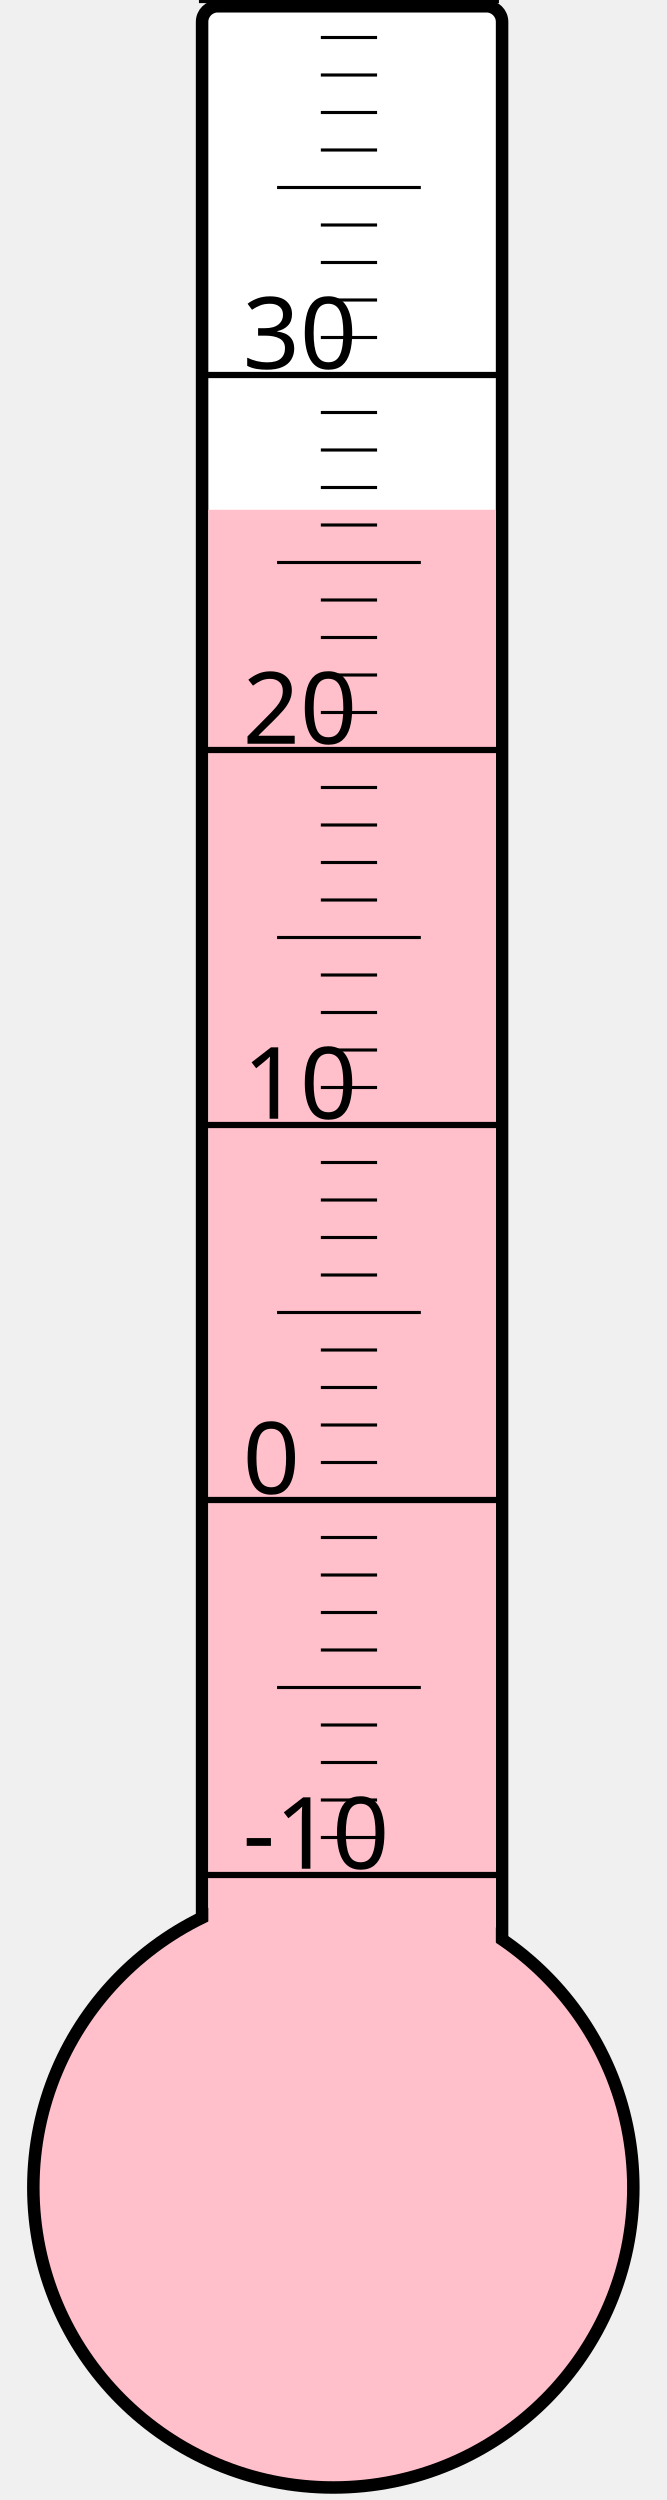
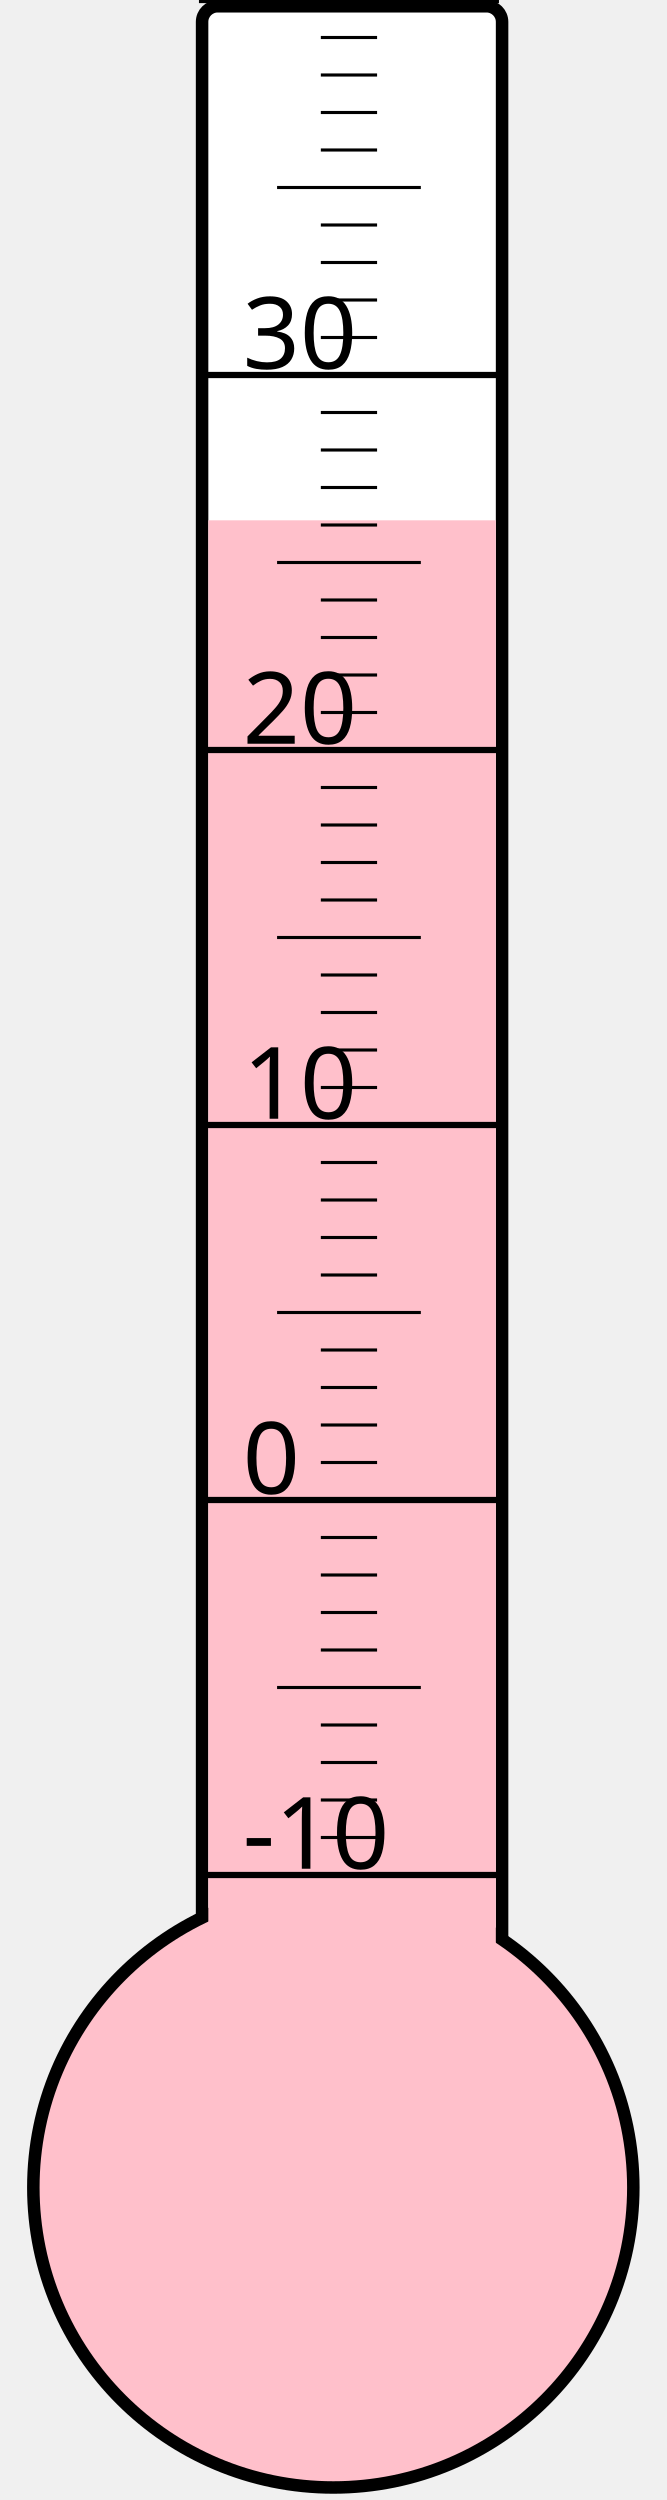
<svg xmlns="http://www.w3.org/2000/svg" width="40px" height="150px" viewBox="0 0 200 800">
  <rect width="200" height="800" x="0" y="0" style="fill: #ffffeb; fill-opacity: 0;" />
  <rect width="96" height="680" x="58" y="2" rx="5" ry="5" style="fill: white; fill-opacity: 1; stroke: black; stroke-width: 4;" />
  <circle cx="100" cy="700" r="96" style="fill: pink; stroke: black; stroke-width: 4;" />
-   <rect width="92" height="536.875" x="60" y="163.125" style="fill: pink; fill-opacity: 1; stroke-width: 0;" />
+   <rect width="92" height="533.5" x="60" y="166.5" style="fill: pink; fill-opacity: 1; stroke-width: 0;" />
  <text x="71" y="598" style="font-family: sans-serif; font-size: 24pt;">-10</text>
  <text x="71" y="478" style="font-family: sans-serif; font-size: 24pt;">0</text>
  <text x="71" y="358" style="font-family: sans-serif; font-size: 24pt;">10</text>
  <text x="71" y="238" style="font-family: sans-serif; font-size: 24pt;">20</text>
  <text x="71" y="118" style="font-family: sans-serif; font-size: 24pt;">30</text>
  <g style="stroke: black;">
    <line x1="57" y1="600" x2="153" y2="600" style="stroke-width: 2;" />
    <line x1="96" y1="588" x2="114" y2="588" style="stroke-width: 1;" />
    <line x1="96" y1="576" x2="114" y2="576" style="stroke-width: 1;" />
    <line x1="96" y1="564" x2="114" y2="564" style="stroke-width: 1;" />
    <line x1="96" y1="552" x2="114" y2="552" style="stroke-width: 1;" />
    <line x1="82" y1="540" x2="128" y2="540" style="stroke-width: 1;" />
    <line x1="96" y1="528" x2="114" y2="528" style="stroke-width: 1;" />
    <line x1="96" y1="516" x2="114" y2="516" style="stroke-width: 1;" />
    <line x1="96" y1="504" x2="114" y2="504" style="stroke-width: 1;" />
    <line x1="96" y1="492" x2="114" y2="492" style="stroke-width: 1;" />
    <line x1="57" y1="480" x2="153" y2="480" style="stroke-width: 2;" />
    <line x1="96" y1="468" x2="114" y2="468" style="stroke-width: 1;" />
    <line x1="96" y1="456" x2="114" y2="456" style="stroke-width: 1;" />
    <line x1="96" y1="444" x2="114" y2="444" style="stroke-width: 1;" />
    <line x1="96" y1="432" x2="114" y2="432" style="stroke-width: 1;" />
    <line x1="82" y1="420" x2="128" y2="420" style="stroke-width: 1;" />
    <line x1="96" y1="408" x2="114" y2="408" style="stroke-width: 1;" />
    <line x1="96" y1="396" x2="114" y2="396" style="stroke-width: 1;" />
    <line x1="96" y1="384" x2="114" y2="384" style="stroke-width: 1;" />
    <line x1="96" y1="372" x2="114" y2="372" style="stroke-width: 1;" />
    <line x1="57" y1="360" x2="153" y2="360" style="stroke-width: 2;" />
    <line x1="96" y1="348" x2="114" y2="348" style="stroke-width: 1;" />
    <line x1="96" y1="336" x2="114" y2="336" style="stroke-width: 1;" />
    <line x1="96" y1="324" x2="114" y2="324" style="stroke-width: 1;" />
    <line x1="96" y1="312" x2="114" y2="312" style="stroke-width: 1;" />
    <line x1="82" y1="300" x2="128" y2="300" style="stroke-width: 1;" />
    <line x1="96" y1="288" x2="114" y2="288" style="stroke-width: 1;" />
    <line x1="96" y1="276" x2="114" y2="276" style="stroke-width: 1;" />
    <line x1="96" y1="264" x2="114" y2="264" style="stroke-width: 1;" />
    <line x1="96" y1="252" x2="114" y2="252" style="stroke-width: 1;" />
    <line x1="57" y1="240" x2="153" y2="240" style="stroke-width: 2;" />
    <line x1="96" y1="228" x2="114" y2="228" style="stroke-width: 1;" />
    <line x1="96" y1="216" x2="114" y2="216" style="stroke-width: 1;" />
    <line x1="96" y1="204" x2="114" y2="204" style="stroke-width: 1;" />
    <line x1="96" y1="192" x2="114" y2="192" style="stroke-width: 1;" />
    <line x1="82" y1="180" x2="128" y2="180" style="stroke-width: 1;" />
    <line x1="96" y1="168" x2="114" y2="168" style="stroke-width: 1;" />
    <line x1="96" y1="156" x2="114" y2="156" style="stroke-width: 1;" />
    <line x1="96" y1="144" x2="114" y2="144" style="stroke-width: 1;" />
    <line x1="96" y1="132" x2="114" y2="132" style="stroke-width: 1;" />
    <line x1="57" y1="120" x2="153" y2="120" style="stroke-width: 2;" />
    <line x1="96" y1="108" x2="114" y2="108" style="stroke-width: 1;" />
    <line x1="96" y1="96" x2="114" y2="96" style="stroke-width: 1;" />
    <line x1="96" y1="84" x2="114" y2="84" style="stroke-width: 1;" />
    <line x1="96" y1="72" x2="114" y2="72" style="stroke-width: 1;" />
    <line x1="82" y1="60" x2="128" y2="60" style="stroke-width: 1;" />
    <line x1="96" y1="48" x2="114" y2="48" style="stroke-width: 1;" />
    <line x1="96" y1="36" x2="114" y2="36" style="stroke-width: 1;" />
    <line x1="96" y1="24" x2="114" y2="24" style="stroke-width: 1;" />
    <line x1="96" y1="12" x2="114" y2="12" style="stroke-width: 1;" />
    <line x1="57" y1="0" x2="153" y2="0" style="stroke-width: 2;" />
  </g>
</svg>
